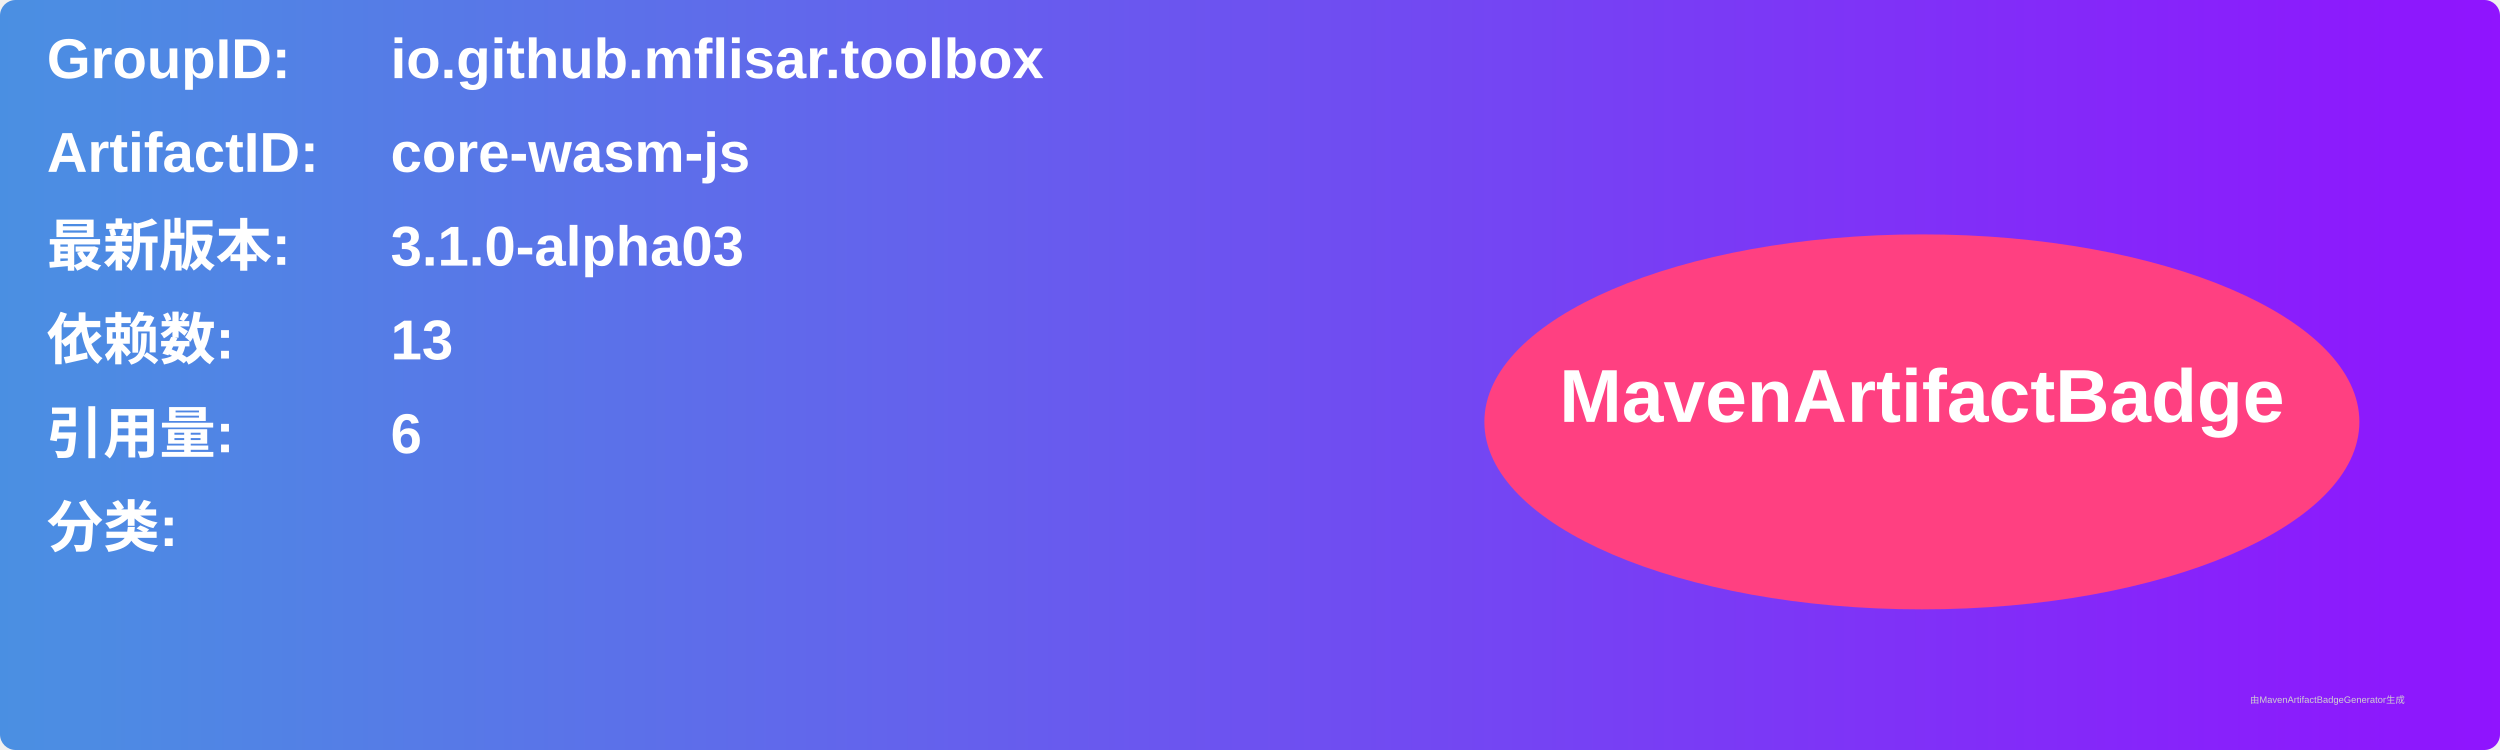
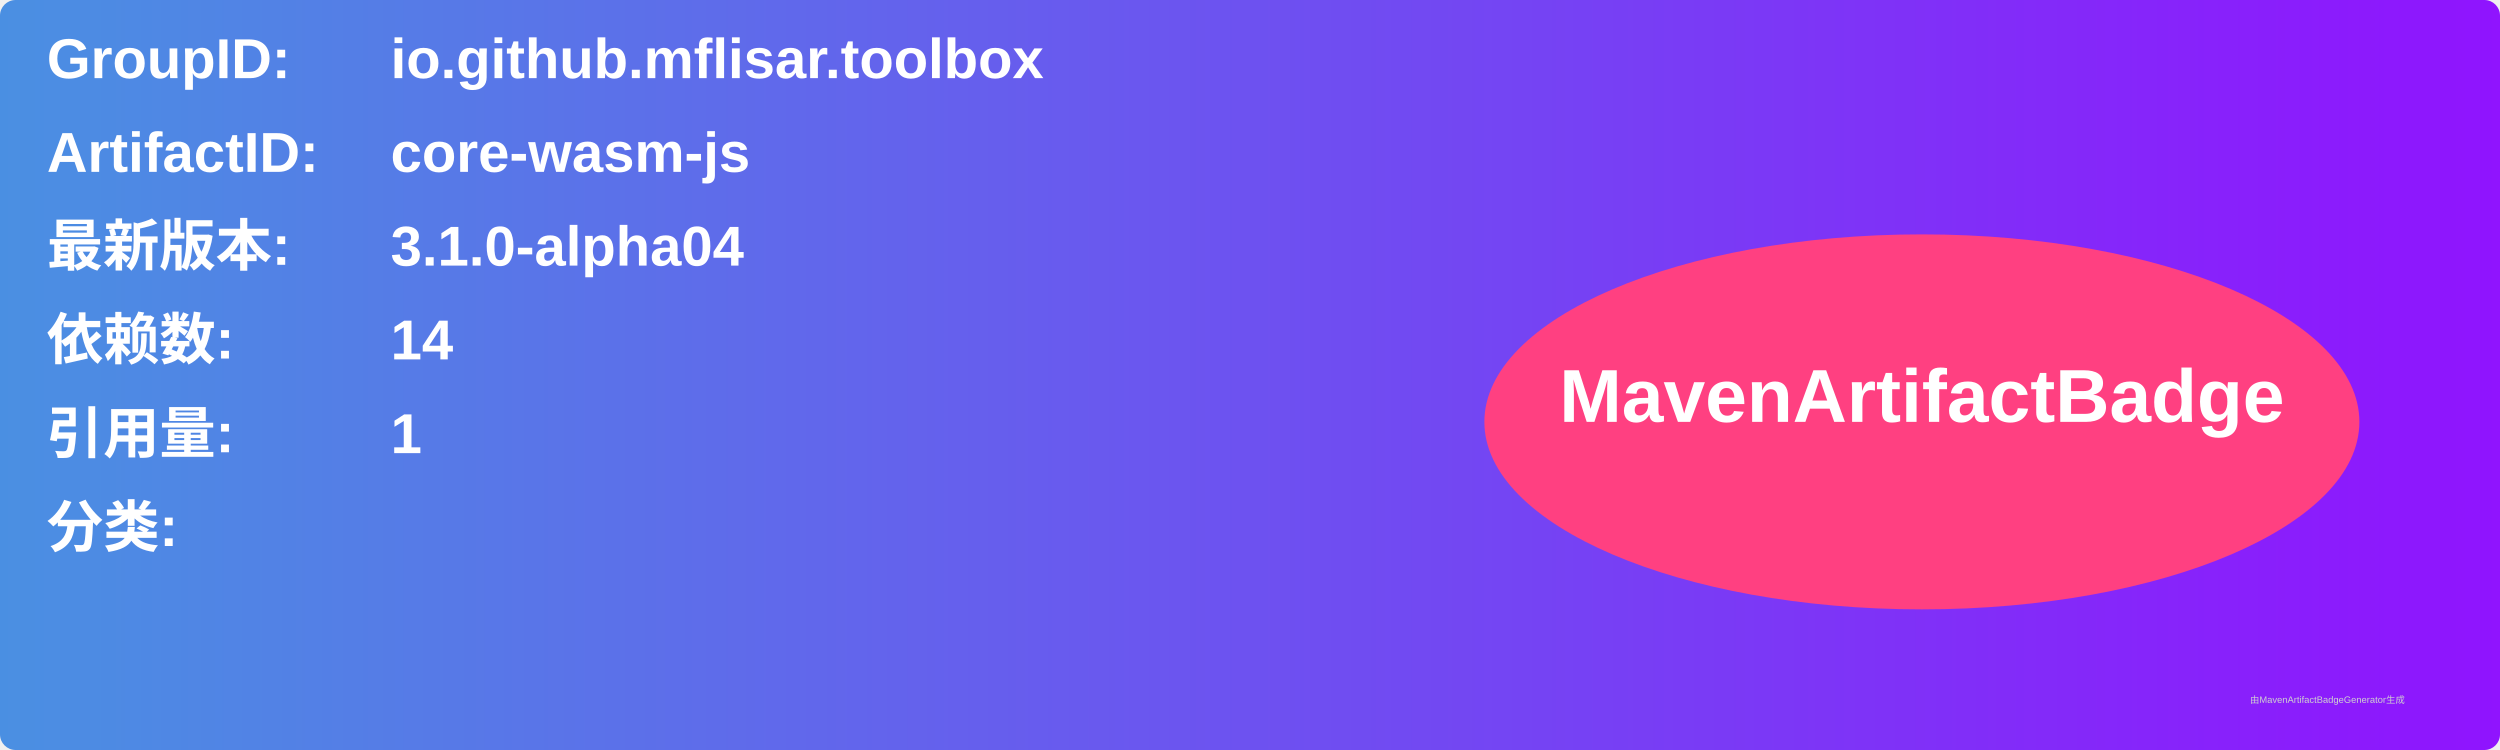
<svg xmlns="http://www.w3.org/2000/svg" width="800" height="240" viewBox="0 0 800 240">
  <linearGradient id="grad" x1="0%" y1="0%" x2="100%" y2="0%">
    <stop offset="0%" stop-color="#4a90e2" />
    <stop offset="100%" stop-color="#9013fe" />
  </linearGradient>
  <rect width="100%" height="100%" rx="5" ry="5" fill="url(#grad)" />
  <g transform="translate(15, 15)">
    <text x="0" y="10" font-family="Arial" font-size="18" fill="white" font-weight="bold" width="260">GroupID:</text>
    <text x="110" y="10" font-family="Arial" font-size="18" fill="white" font-weight="bold" width="460">io.github.mflisar.toolbox</text>
    <text x="0" y="40" font-family="Arial" font-size="18" fill="white" font-weight="bold" width="260">ArtifactID:</text>
    <text x="110" y="40" font-family="Arial" font-size="18" fill="white" font-weight="bold" width="460">core-wasm-js</text>
    <text x="0" y="70" font-family="Arial" font-size="18" fill="white" font-weight="bold">最新版本:</text>
    <text x="110" y="70" font-family="Arial" font-size="18" fill="white" font-weight="bold">
-       <tspan font-weight="bold">3.1.0-alpha03</tspan>
+       <tspan font-weight="bold">3.1.0-alpha04</tspan>
    </text>
    <text x="0" y="100" font-family="Arial" font-size="18" fill="white" font-weight="bold">依赖数: </text>
    <text x="110" y="100" font-family="Arial" font-size="18" fill="white">
-       <tspan font-weight="bold">13</tspan>
+       <tspan font-weight="bold">14</tspan>
    </text>
    <text x="0" y="130" font-family="Arial" font-size="18" fill="white" font-weight="bold">引用量: </text>
    <text x="110" y="130" font-family="Arial" font-size="18" fill="white">
-       <tspan font-weight="bold">6</tspan>
+       <tspan font-weight="bold">1</tspan>
    </text>
    <text x="0" y="160" font-family="Arial" font-size="18" fill="white" font-weight="bold">分类:</text>
    <text x="10" y="190" font-family="Arial" font-size="10" fill="white">
      <tspan font-weight="bold" />
    </text>
    <ellipse cx="600" cy="120" rx="140" ry="60" fill="#ff4081" />
    <text x="600" y="120" text-anchor="middle" font-family="Arial" font-size="24" fill="white" font-weight="bold">MavenArtifactBadge</text>
  </g>
  <text x="720" y="225" font-family="Arial" font-size="3" fill="#d0d0d0">由MavenArtifactBadgeGenerator生成</text>
</svg>
